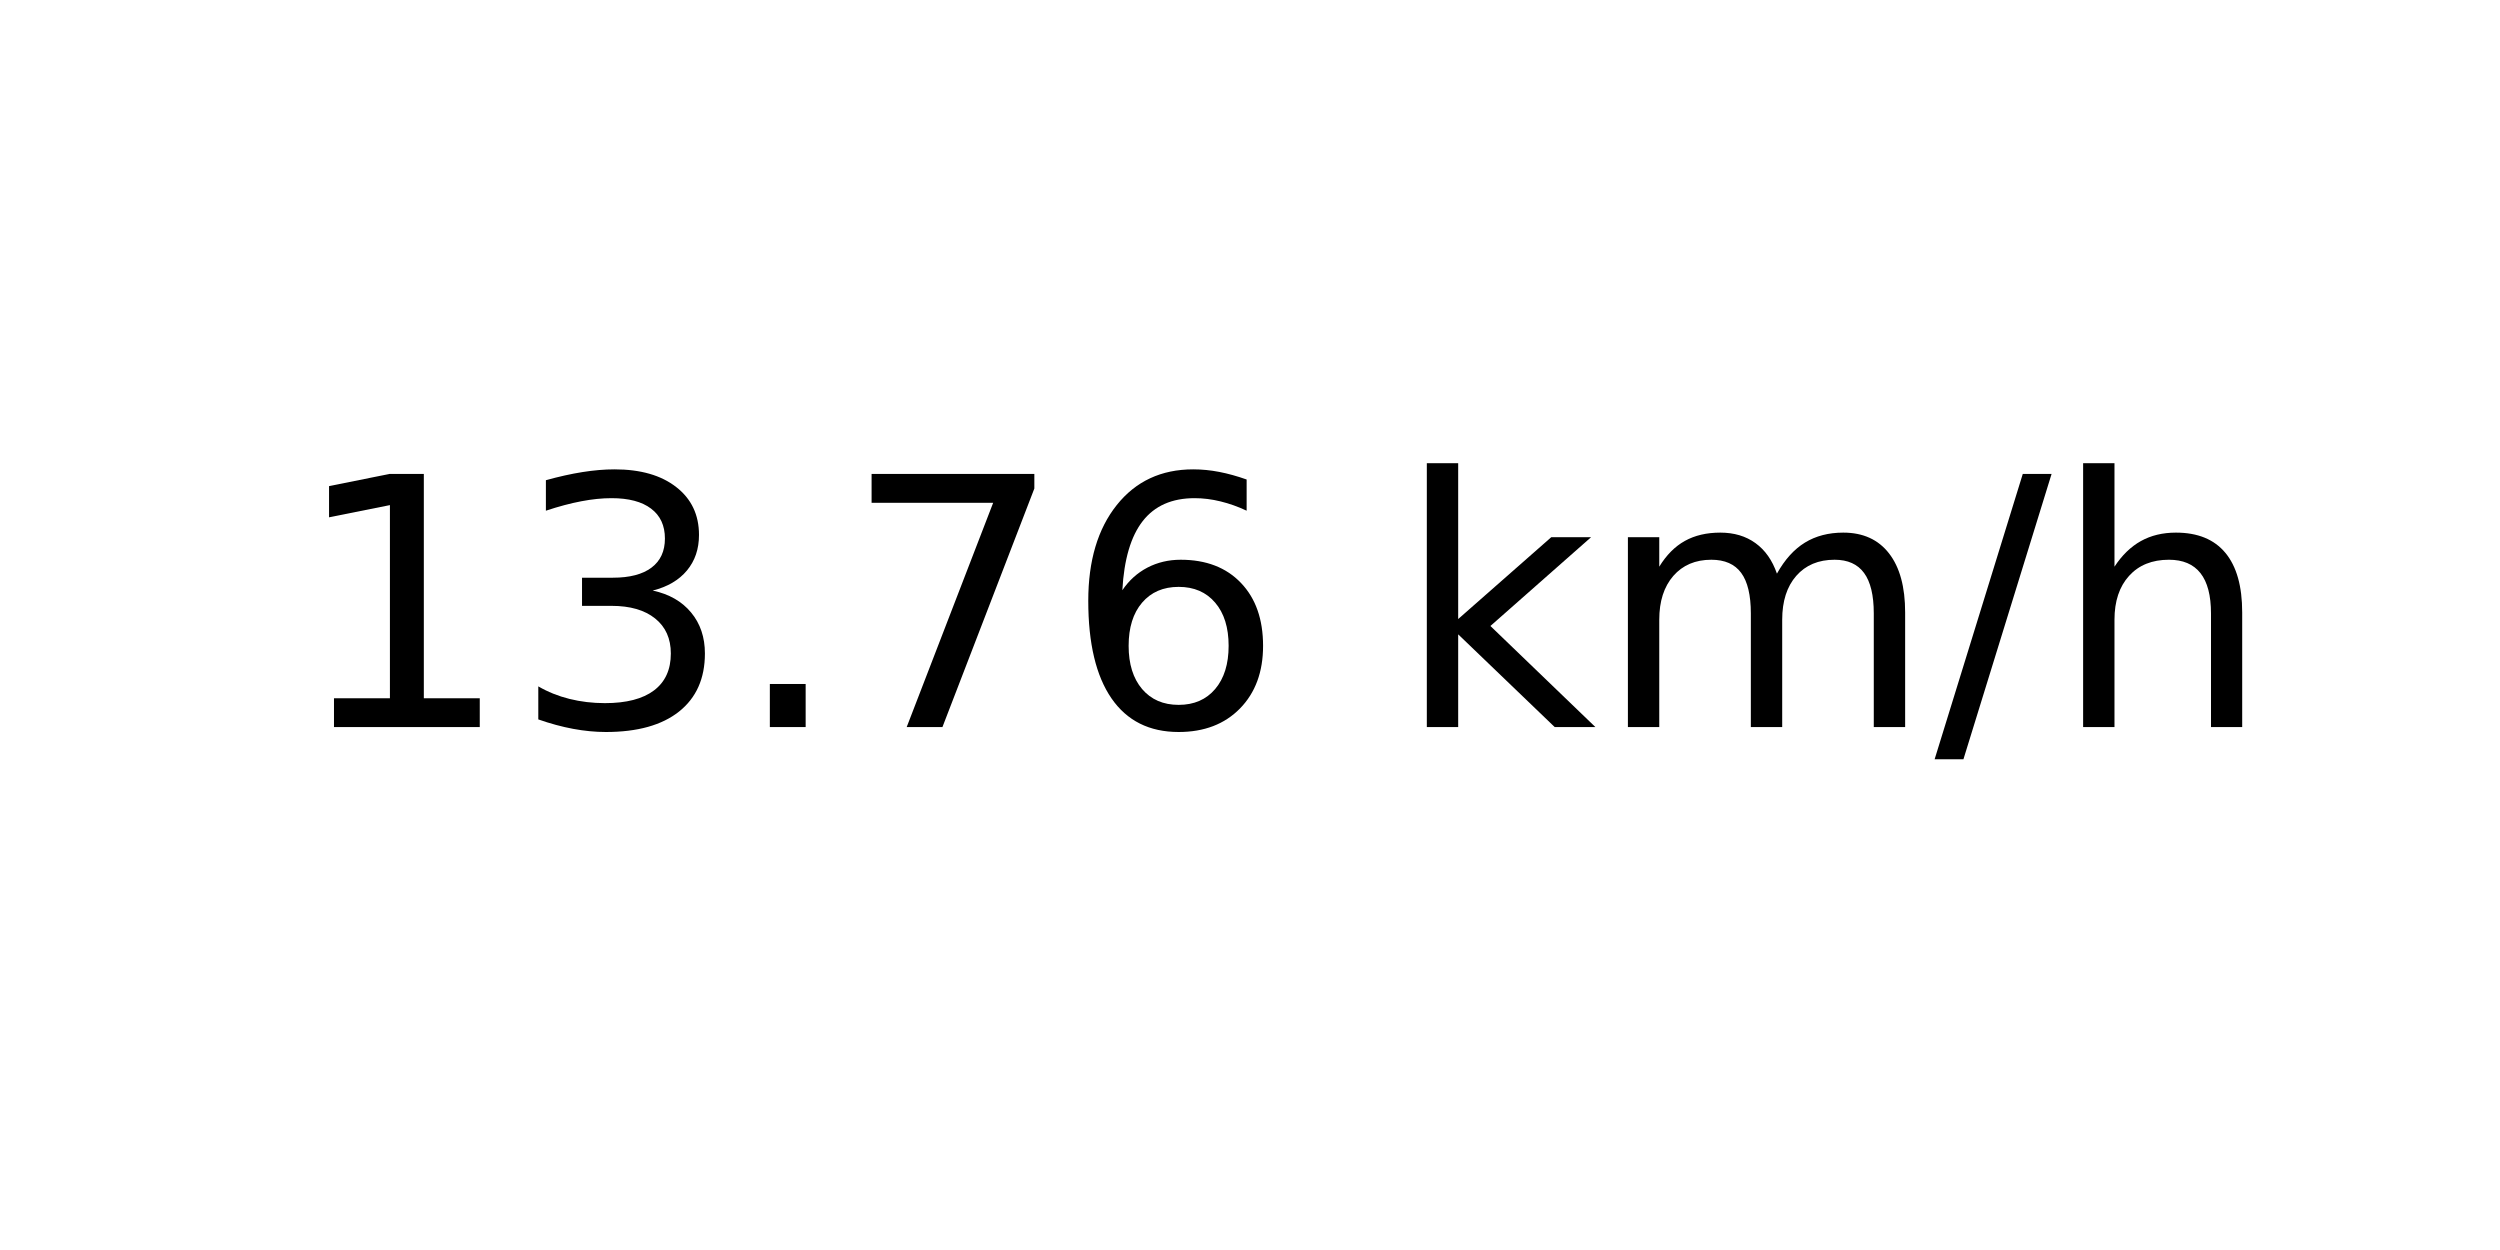
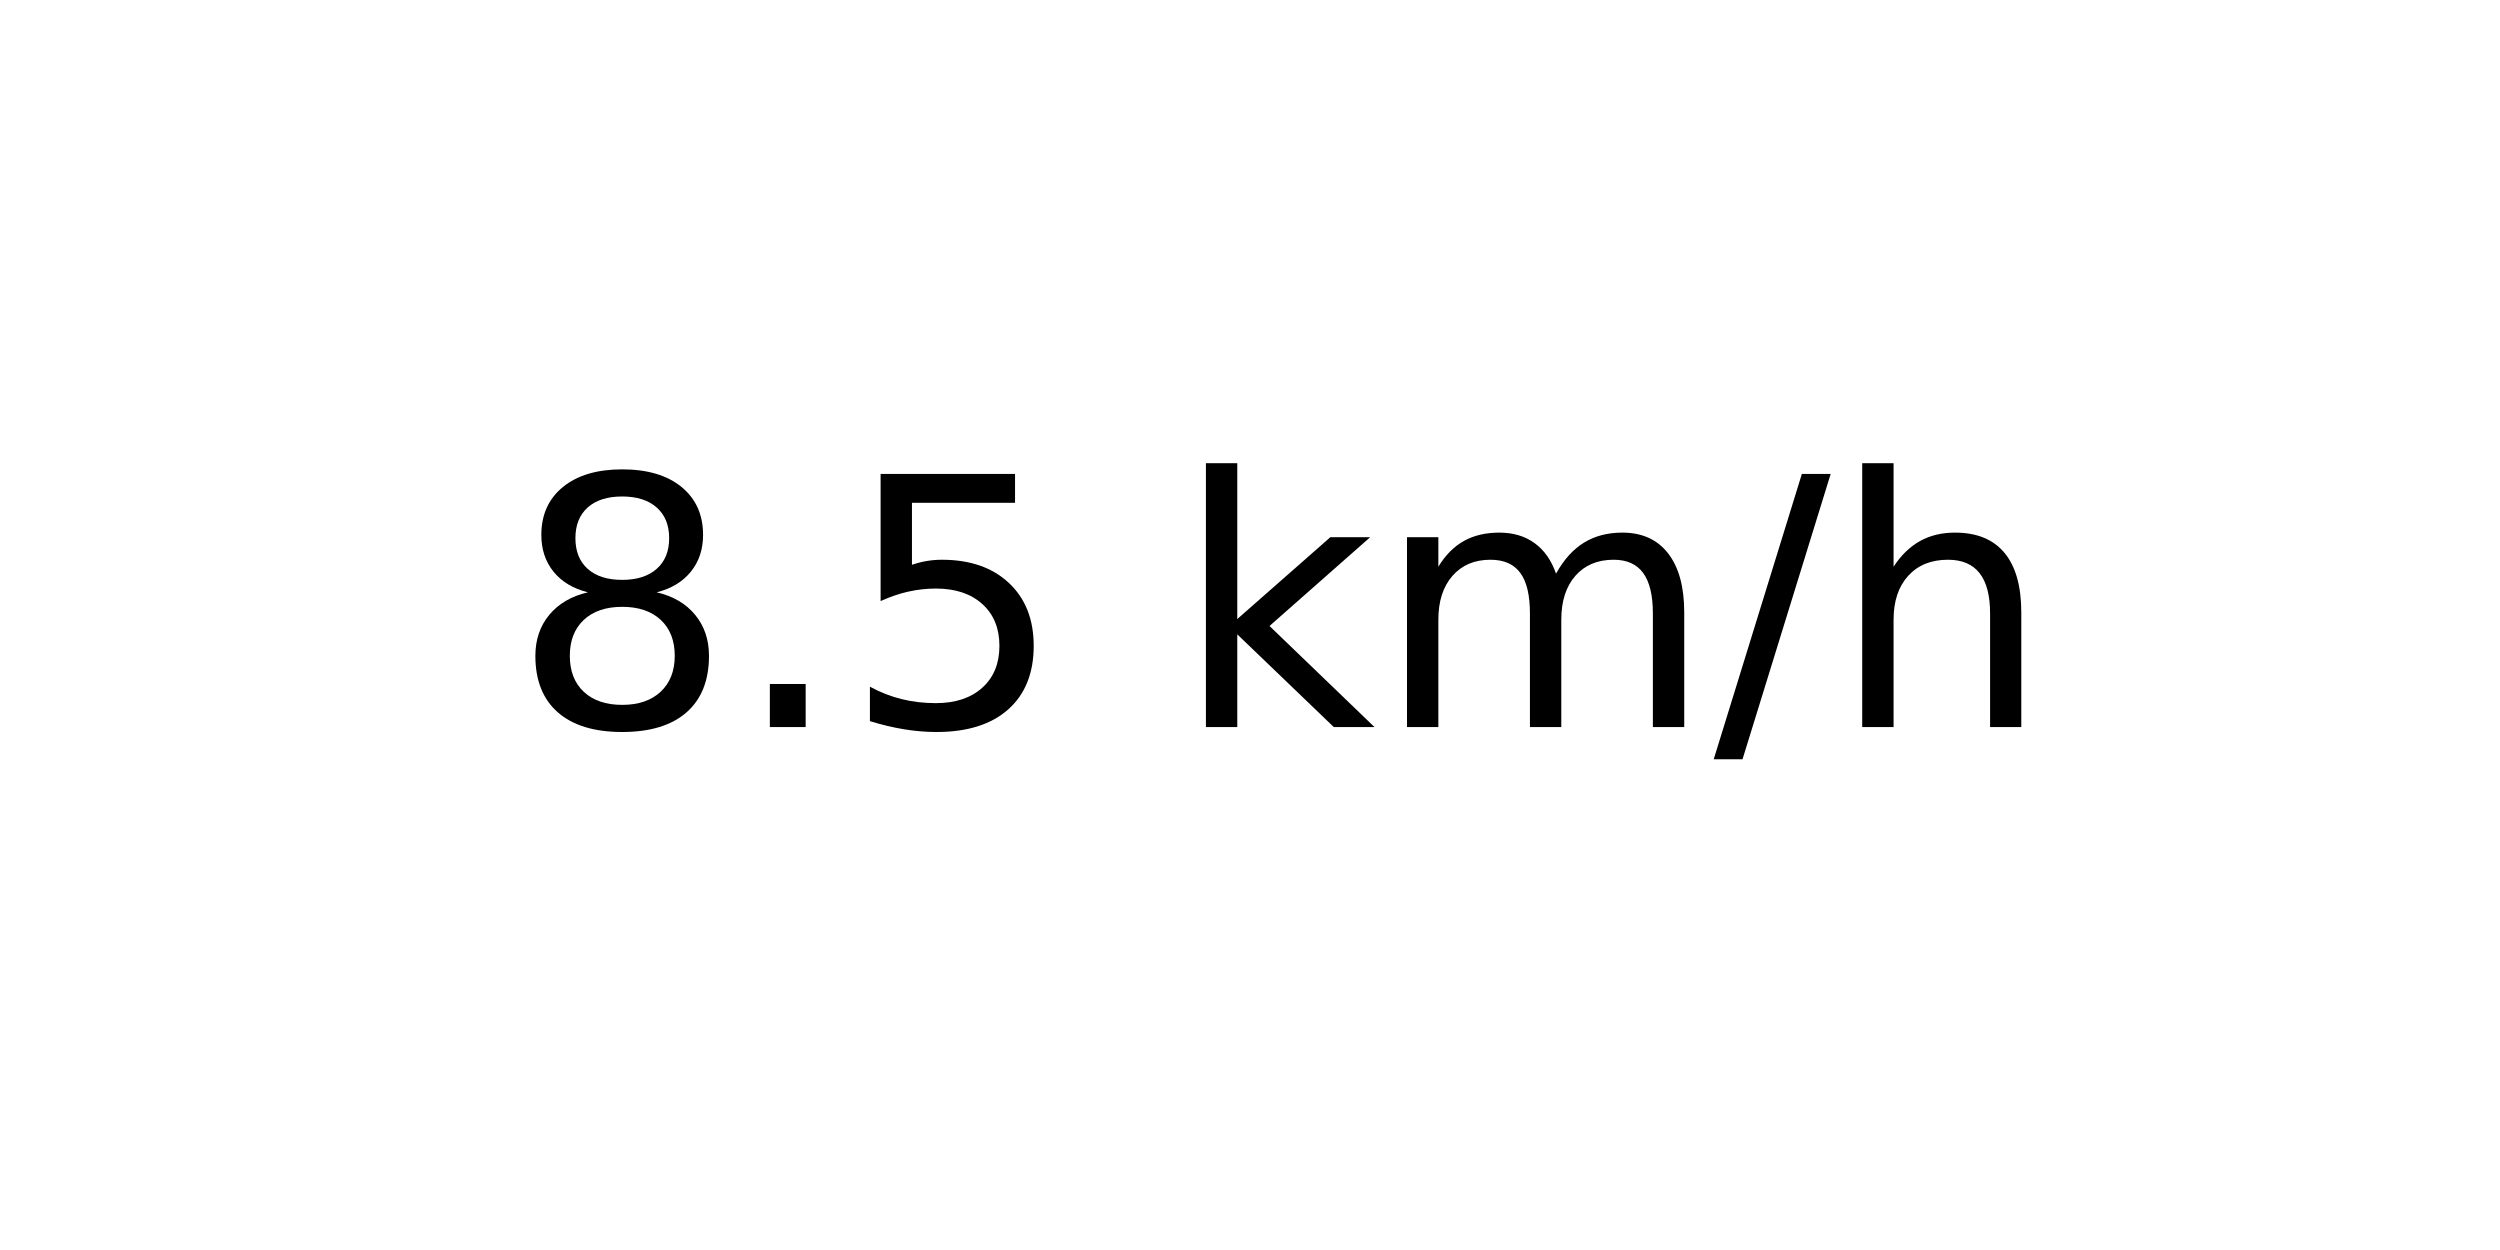
<svg xmlns="http://www.w3.org/2000/svg" xmlns:xlink="http://www.w3.org/1999/xlink" width="72pt" height="36pt" viewBox="0 0 72 36" version="1.1">
  <defs>
    <style type="text/css">*{stroke-linejoin: round; stroke-linecap: butt}</style>
  </defs>
  <g id="figure_1">
    <g id="axes_1">
      <g id="text_1">
-         <g transform="translate(8.378125 20.93937) scale(0.1 -0.1)">
+         <g transform="translate(14.74062 20.93937) scale(0.1 -0.1)">
          <defs>
-             <path id="DejaVuSans-31" d="M 794 531  L 1825 531  L 1825 4091  L 703 3866  L 703 4441  L 1819 4666  L 2450 4666  L 2450 531  L 3481 531  L 3481 0  L 794 0  L 794 531  z " transform="scale(0.015625)" />
-             <path id="DejaVuSans-33" d="M 2597 2516  Q 3050 2419 3304 2112  Q 3559 1806 3559 1356  Q 3559 666 3084 287  Q 2609 -91 1734 -91  Q 1441 -91 1130 -33  Q 819 25 488 141  L 488 750  Q 750 597 1062 519  Q 1375 441 1716 441  Q 2309 441 2620 675  Q 2931 909 2931 1356  Q 2931 1769 2642 2001  Q 2353 2234 1838 2234  L 1294 2234  L 1294 2753  L 1863 2753  Q 2328 2753 2575 2939  Q 2822 3125 2822 3475  Q 2822 3834 2567 4026  Q 2313 4219 1838 4219  Q 1578 4219 1281 4162  Q 984 4106 628 3988  L 628 4550  Q 988 4650 1302 4700  Q 1616 4750 1894 4750  Q 2613 4750 3031 4423  Q 3450 4097 3450 3541  Q 3450 3153 3228 2886  Q 3006 2619 2597 2516  z " transform="scale(0.015625)" />
+             <path id="DejaVuSans-38" d="M 2034 2216  Q 1584 2216 1326 1975  Q 1069 1734 1069 1313  Q 1069 891 1326 650  Q 1584 409 2034 409  Q 2484 409 2743 651  Q 3003 894 3003 1313  Q 3003 1734 2745 1975  Q 2488 2216 2034 2216  z M 1403 2484  Q 997 2584 770 2862  Q 544 3141 544 3541  Q 544 4100 942 4425  Q 1341 4750 2034 4750  Q 2731 4750 3128 4425  Q 3525 4100 3525 3541  Q 3525 3141 3298 2862  Q 3072 2584 2669 2484  Q 3125 2378 3379 2068  Q 3634 1759 3634 1313  Q 3634 634 3220 271  Q 2806 -91 2034 -91  Q 1263 -91 848 271  Q 434 634 434 1313  Q 434 1759 690 2068  Q 947 2378 1403 2484  z M 1172 3481  Q 1172 3119 1398 2916  Q 1625 2713 2034 2713  Q 2441 2713 2670 2916  Q 2900 3119 2900 3481  Q 2900 3844 2670 4047  Q 2441 4250 2034 4250  Q 1625 4250 1398 4047  Q 1172 3844 1172 3481  z " transform="scale(0.015625)" />
            <path id="DejaVuSans-2e" d="M 684 794  L 1344 794  L 1344 0  L 684 0  L 684 794  z " transform="scale(0.015625)" />
-             <path id="DejaVuSans-37" d="M 525 4666  L 3525 4666  L 3525 4397  L 1831 0  L 1172 0  L 2766 4134  L 525 4134  L 525 4666  z " transform="scale(0.015625)" />
-             <path id="DejaVuSans-36" d="M 2113 2584  Q 1688 2584 1439 2293  Q 1191 2003 1191 1497  Q 1191 994 1439 701  Q 1688 409 2113 409  Q 2538 409 2786 701  Q 3034 994 3034 1497  Q 3034 2003 2786 2293  Q 2538 2584 2113 2584  z M 3366 4563  L 3366 3988  Q 3128 4100 2886 4159  Q 2644 4219 2406 4219  Q 1781 4219 1451 3797  Q 1122 3375 1075 2522  Q 1259 2794 1537 2939  Q 1816 3084 2150 3084  Q 2853 3084 3261 2657  Q 3669 2231 3669 1497  Q 3669 778 3244 343  Q 2819 -91 2113 -91  Q 1303 -91 875 529  Q 447 1150 447 2328  Q 447 3434 972 4092  Q 1497 4750 2381 4750  Q 2619 4750 2861 4703  Q 3103 4656 3366 4563  z " transform="scale(0.015625)" />
+             <path id="DejaVuSans-35" d="M 691 4666  L 3169 4666  L 3169 4134  L 1269 4134  L 1269 2991  Q 1406 3038 1543 3061  Q 1681 3084 1819 3084  Q 2600 3084 3056 2656  Q 3513 2228 3513 1497  Q 3513 744 3044 326  Q 2575 -91 1722 -91  Q 1428 -91 1123 -41  Q 819 9 494 109  L 494 744  Q 775 591 1075 516  Q 1375 441 1709 441  Q 2250 441 2565 725  Q 2881 1009 2881 1497  Q 2881 1984 2565 2268  Q 2250 2553 1709 2553  Q 1456 2553 1204 2497  Q 953 2441 691 2322  L 691 4666  z " transform="scale(0.015625)" />
            <path id="DejaVuSans-20" transform="scale(0.015625)" />
            <path id="DejaVuSans-6b" d="M 581 4863  L 1159 4863  L 1159 1991  L 2875 3500  L 3609 3500  L 1753 1863  L 3688 0  L 2938 0  L 1159 1709  L 1159 0  L 581 0  L 581 4863  z " transform="scale(0.015625)" />
            <path id="DejaVuSans-6d" d="M 3328 2828  Q 3544 3216 3844 3400  Q 4144 3584 4550 3584  Q 5097 3584 5394 3201  Q 5691 2819 5691 2113  L 5691 0  L 5113 0  L 5113 2094  Q 5113 2597 4934 2840  Q 4756 3084 4391 3084  Q 3944 3084 3684 2787  Q 3425 2491 3425 1978  L 3425 0  L 2847 0  L 2847 2094  Q 2847 2600 2669 2842  Q 2491 3084 2119 3084  Q 1678 3084 1418 2786  Q 1159 2488 1159 1978  L 1159 0  L 581 0  L 581 3500  L 1159 3500  L 1159 2956  Q 1356 3278 1631 3431  Q 1906 3584 2284 3584  Q 2666 3584 2933 3390  Q 3200 3197 3328 2828  z " transform="scale(0.015625)" />
            <path id="DejaVuSans-2f" d="M 1625 4666  L 2156 4666  L 531 -594  L 0 -594  L 1625 4666  z " transform="scale(0.015625)" />
            <path id="DejaVuSans-68" d="M 3513 2113  L 3513 0  L 2938 0  L 2938 2094  Q 2938 2591 2744 2837  Q 2550 3084 2163 3084  Q 1697 3084 1428 2787  Q 1159 2491 1159 1978  L 1159 0  L 581 0  L 581 4863  L 1159 4863  L 1159 2956  Q 1366 3272 1645 3428  Q 1925 3584 2291 3584  Q 2894 3584 3203 3211  Q 3513 2838 3513 2113  z " transform="scale(0.015625)" />
          </defs>
-           <use xlink:href="#DejaVuSans-31" />
-           <use xlink:href="#DejaVuSans-33" x="63.623" />
-           <use xlink:href="#DejaVuSans-2e" x="127.246" />
-           <use xlink:href="#DejaVuSans-37" x="159.033" />
-           <use xlink:href="#DejaVuSans-36" x="222.656" />
-           <use xlink:href="#DejaVuSans-20" x="286.279" />
-           <use xlink:href="#DejaVuSans-6b" x="318.066" />
-           <use xlink:href="#DejaVuSans-6d" x="375.977" />
-           <use xlink:href="#DejaVuSans-2f" x="473.389" />
-           <use xlink:href="#DejaVuSans-68" x="507.08" />
+           <use xlink:href="#DejaVuSans-38" />
+           <use xlink:href="#DejaVuSans-2e" x="63.623" />
+           <use xlink:href="#DejaVuSans-35" x="95.41" />
+           <use xlink:href="#DejaVuSans-20" x="159.033" />
+           <use xlink:href="#DejaVuSans-6b" x="190.82" />
+           <use xlink:href="#DejaVuSans-6d" x="248.73" />
+           <use xlink:href="#DejaVuSans-2f" x="346.143" />
+           <use xlink:href="#DejaVuSans-68" x="379.834" />
        </g>
      </g>
    </g>
  </g>
</svg>
